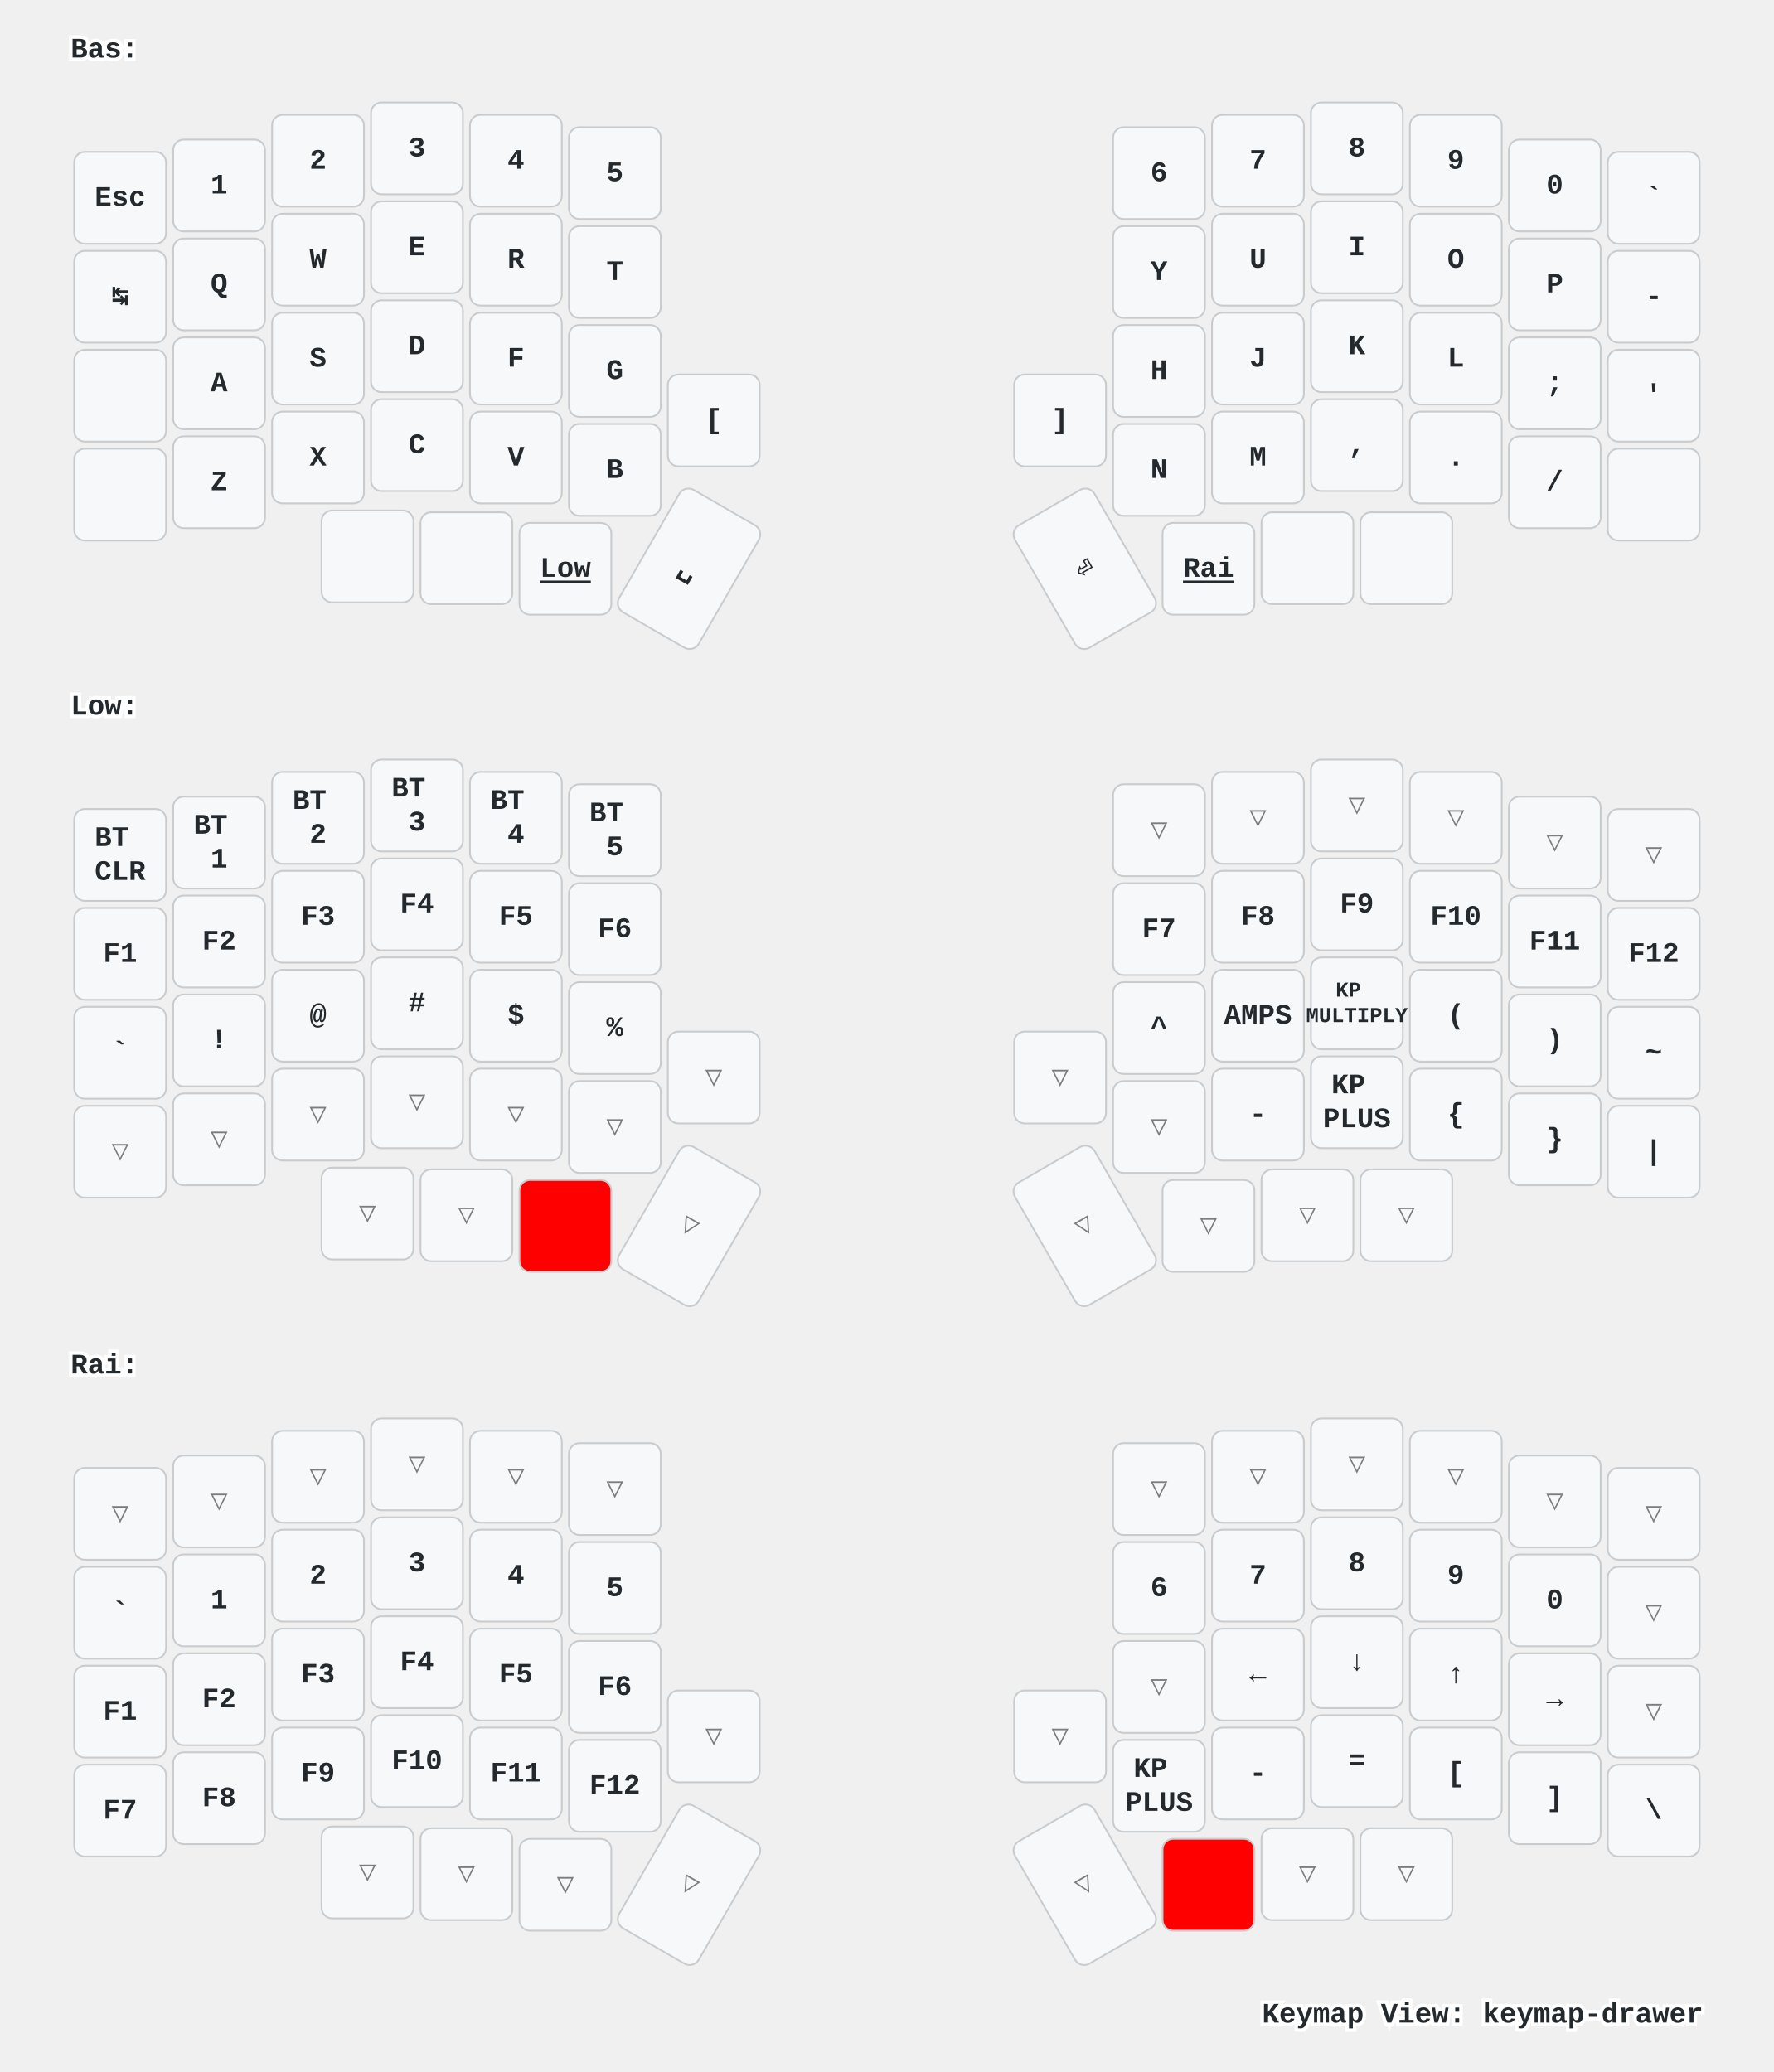
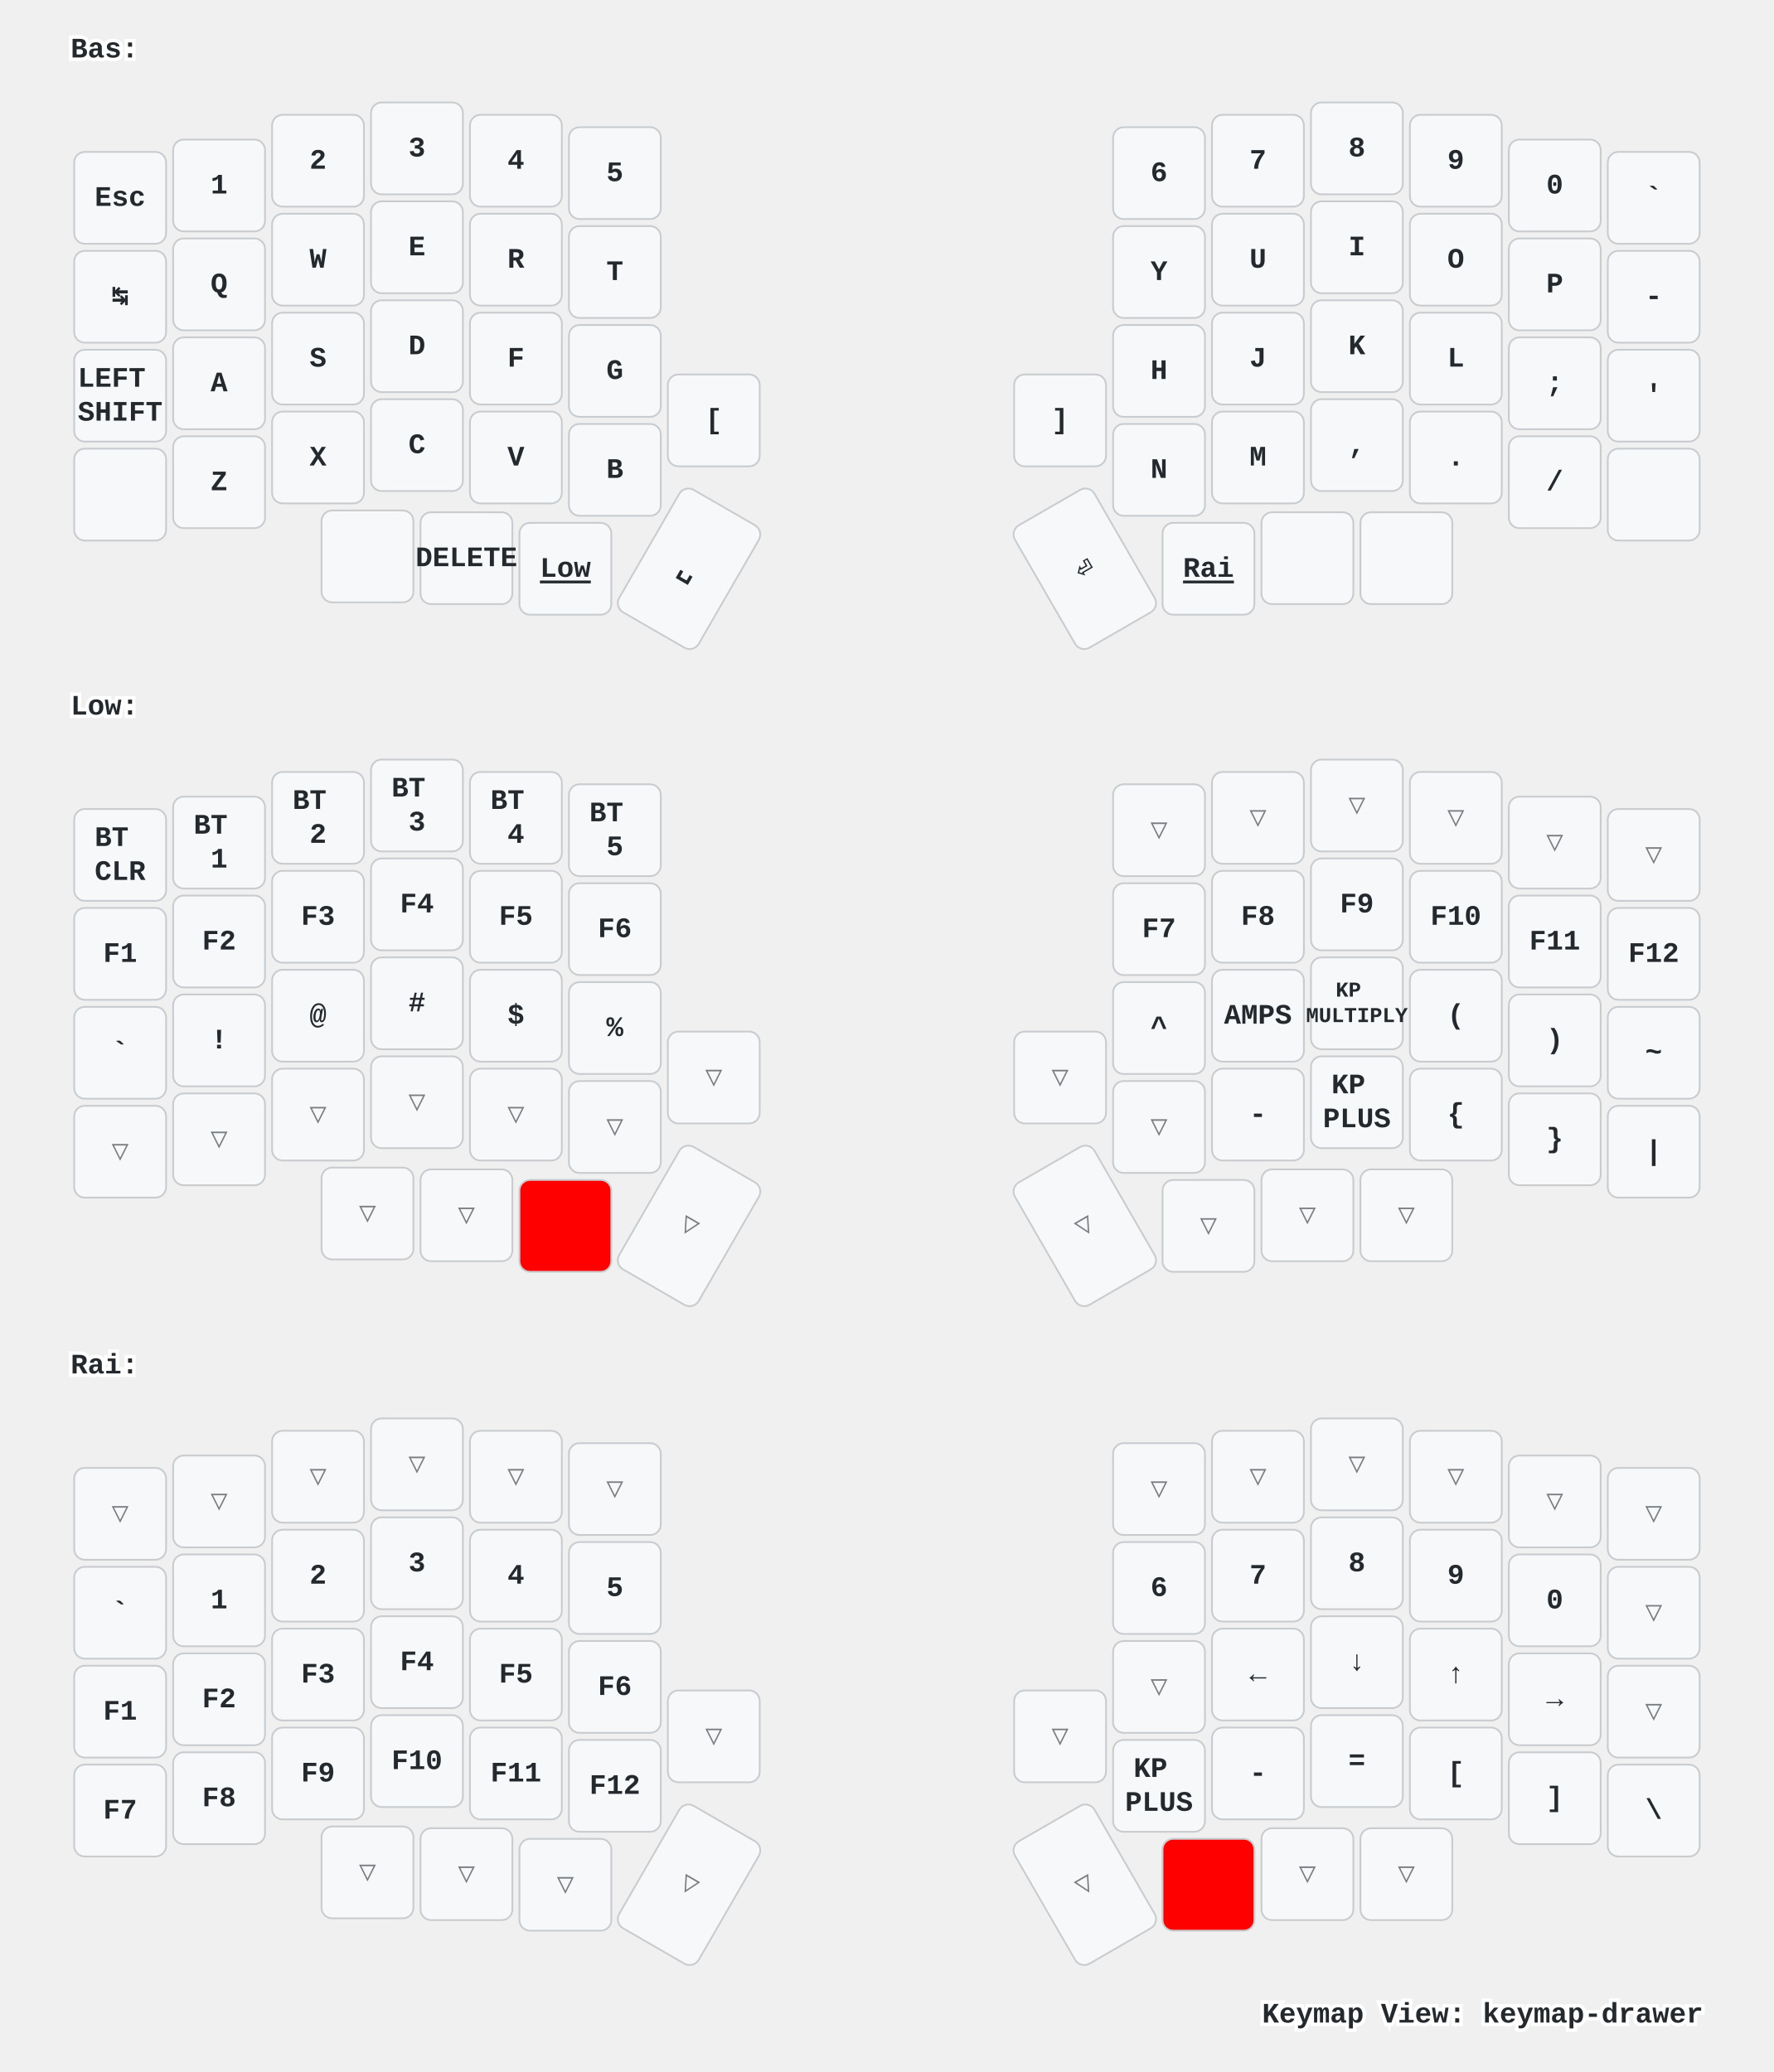
<svg xmlns="http://www.w3.org/2000/svg" xmlns:xlink="http://www.w3.org/1999/xlink" width="1004" height="1173" viewBox="0 0 1004 1173" class="keymap">
  <defs>/* start glyphs */
<svg id="mdi:apple-keyboard-command">
      <svg id="mdi-apple-keyboard-command" viewBox="0 0 24 24">
        <path d="M6,2A4,4 0 0,1 10,6V8H14V6A4,4 0 0,1 18,2A4,4 0 0,1 22,6A4,4 0 0,1 18,10H16V14H18A4,4 0 0,1 22,18A4,4 0 0,1 18,22A4,4 0 0,1 14,18V16H10V18A4,4 0 0,1 6,22A4,4 0 0,1 2,18A4,4 0 0,1 6,14H8V10H6A4,4 0 0,1 2,6A4,4 0 0,1 6,2M16,18A2,2 0 0,0 18,20A2,2 0 0,0 20,18A2,2 0 0,0 18,16H16V18M14,10H10V14H14V10M6,16A2,2 0 0,0 4,18A2,2 0 0,0 6,20A2,2 0 0,0 8,18V16H6M8,6A2,2 0 0,0 6,4A2,2 0 0,0 4,6A2,2 0 0,0 6,8H8V6M18,8A2,2 0 0,0 20,6A2,2 0 0,0 18,4A2,2 0 0,0 16,6V8H18Z" />
      </svg>
    </svg>
    <svg id="mdi:apple-keyboard-control">
      <svg id="mdi-apple-keyboard-control" viewBox="0 0 24 24">
        <path d="M19.78,11.78L18.36,13.19L12,6.83L5.64,13.19L4.22,11.78L12,4L19.78,11.78Z" />
      </svg>
    </svg>
    <svg id="mdi:apple-keyboard-option">
      <svg id="mdi-apple-keyboard-option" viewBox="0 0 24 24">
        <path d="M3,4H9.11L16.15,18H21V20H14.88L7.84,6H3V4M14,4H21V6H14V4Z" />
      </svg>
    </svg>
    <svg id="mdi:apple-keyboard-shift">
      <svg id="mdi-apple-keyboard-shift" viewBox="0 0 24 24">
        <path d="M15,18V12H17.17L12,6.83L6.83,12H9V18H15M12,4L22,14H17V20H7V14H2L12,4Z" />
      </svg>
    </svg>
    <svg id="mdi:backspace-outline">
      <svg id="mdi-backspace-outline" viewBox="0 0 24 24">
        <path d="M19,15.59L17.59,17L14,13.41L10.41,17L9,15.59L12.59,12L9,8.41L10.41,7L14,10.59L17.59,7L19,8.41L15.41,12L19,15.59M22,3A2,2 0 0,1 24,5V19A2,2 0 0,1 22,21H7C6.31,21 5.77,20.64 5.41,20.11L0,12L5.41,3.88C5.77,3.35 6.31,3 7,3H22M22,5H7L2.28,12L7,19H22V5Z" />
      </svg>
    </svg>
  </defs>/* end glyphs */
<style>/* inherit to force styles through use tags */
svg path {
    fill: inherit;
}

/* font and background color specifications */
svg.keymap {
    font-family: SFMono-Regular,Consolas,Liberation Mono,Menlo,monospace;
    font-size: 14px;
    font-kerning: normal;
    text-rendering: optimizeLegibility;
    fill: #24292e;
}

/* default key styling */
rect.key {
    fill: #f6f8fa;
}

rect.key, rect.combo {
    stroke: #c9cccf;
    stroke-width: 1;
}

/* default key side styling, only used is draw_key_sides is set */
rect.side {
    filter: brightness(90%);
}

/* color accent for combo boxes */
rect.combo, rect.combo-separate {
    fill: #cdf;
}

/* color accent for held keys */
rect.held, rect.combo.held {
    fill: #fdd;
}

/* color accent for ghost (optional) keys */
rect.ghost, rect.combo.ghost {
    stroke-dasharray: 4, 4;
    stroke-width: 2;
}

text {
    text-anchor: middle;
    dominant-baseline: middle;
}

/* styling for layer labels */
text.label {
    font-weight: bold;
    text-anchor: start;
    stroke: white;
    stroke-width: 4;
    paint-order: stroke;
}

/* styling for optional footer */
text.footer {
    text-anchor: end;
    dominant-baseline: auto;
    stroke: white;
    stroke-width: 4;
    paint-order: stroke;
}

/* styling for combo tap, and key non-tap label text */
- text.combo, text.hold, text.shifted, text.left, text.right {
+ text.combo, text.hold, text.shifted, text.left, text.right, text.tl, text.tr, text.bl, text.br {
    font-size: 11px;
}

- text.hold {
+ text.hold, text.bl, text.br {
    text-anchor: middle;
    dominant-baseline: auto;
}

- text.shifted {
+ text.shifted, text.tl, text.tr {
    text-anchor: middle;
    dominant-baseline: hanging;
}

- text.left {
+ text.left, text.tl, text.bl {
    text-anchor: start;
}

- text.right {
+ text.right, text.tr, text.br {
    text-anchor: end;
}

text.layer-activator {
    text-decoration: underline;
}

/* styling for hold/shifted label text in combo box */
text.combo.hold, text.combo.shifted, text.combo.left, text.combo.right {
    font-size: 8px;
}

/* lighter symbol for transparent keys */
text.trans {
    fill: #7b7e81;
}

/* styling for combo dendrons */
path.combo {
    stroke-width: 1;
    stroke: gray;
    fill: none;
}

/* Start Tabler Icons Cleanup */
/* cannot use height/width with glyphs */
.icon-tabler &gt; path {
    fill: inherit;
    stroke: inherit;
    stroke-width: 2;
}
/* hide tabler's default box */
.icon-tabler &gt; path[stroke="none"][fill="none"] {
    visibility: hidden;
}
/* End Tabler Icons Cleanup */

/* For default sytles, see https://github.com/caksoylar/keymap-drawer/blob/main/keymap_drawer/config.py#L85 */

svg.keymap {
  font-family: Ubuntu Mono, Inconsolata, Consolas, Liberation Mono, Menlo, monospace;
  font-size: 16px;
  font-weight: bold;
  text-rendering: optimizeLegibility;
}

/* Color accent for held keys
red = #f00
green = #0f0
blue = #00f
yellow = #ff0
cyan = #0ff
magenta = #f0f
white = #fff
black = #000
grey = #888
light grey = #ccc
#ffc
*/
rect.held, rect.combo.held {
    fill: #f00;
}

/* Technique borrowed and extended from https://github.com/englmaxi/zmk-config/blob/master/keymap-drawer/config.yaml */
.sym_sub_text.tap {
  translate: -5px 2px;
  font-size: 20px;
}
.sym_sub_text.shifted {
  translate: 10px 13px;
  font-size: 10px;
  opacity: 1.0;
}
.combo.sym_sub_text.tap {
  translate: -1px 1px;
}
.combo.sym_sub_text.shifted {
  translate: 7px 5px;
  font-size: 10px;
  opacity: 1.0;
}

/* Toggle */
.toggle.shifted {
  translate: -10px 12px;
}

.toggle.hold {
  translate: 13px -23px;
}

/* Variant for tap-dances */
.tap_dance.tap {
  translate: -7px 0px;
  font-size: 12px;
}
.tap_dance.shifted {
  translate: 7px 17px;
  font-size: 12px;
  opacity: 1.0;
}

/* Variant for symbol next to symbol */
.sym_by_sym.tap {
  translate: -6px 0px;
}
.sym_by_sym.shifted {
  translate: 10px 12px;
  opacity: 1.0;
}

.combo.sym_by_sym.tap {
  translate: -35px 0px;
}
.combo.sym_by_sym.shifted {
  translate: 35px 20px;
  opacity: 1.0;
}

.combo.sym_by_sym.hold {
  visibility: hidden;
}

/* hide hold box for combo sym_by_sym */
.combo.sym_by_sym.hold &gt; path[stroke="none"][fill="none"] {
  visibility: hidden;
}
</style>
  <g transform="translate(40, 0)" class="layer-Bas">
    <text x="0" y="28" class="label" id="Bas">Bas:</text>
    <g transform="translate(0, 56)">
      <g transform="translate(28, 56)" class="key keypos-0">
        <rect rx="6" ry="6" x="-26" y="-26" width="52" height="52" class="key" />
        <text x="0" y="0" class="key tap">Esc</text>
      </g>
      <g transform="translate(84, 49)" class="key keypos-1">
        <rect rx="6" ry="6" x="-26" y="-26" width="52" height="52" class="key" />
        <text x="0" y="0" class="key tap">1</text>
      </g>
      <g transform="translate(140, 35)" class="key keypos-2">
        <rect rx="6" ry="6" x="-26" y="-26" width="52" height="52" class="key" />
        <text x="0" y="0" class="key tap">2</text>
      </g>
      <g transform="translate(196, 28)" class="key keypos-3">
        <rect rx="6" ry="6" x="-26" y="-26" width="52" height="52" class="key" />
        <text x="0" y="0" class="key tap">3</text>
      </g>
      <g transform="translate(252, 35)" class="key keypos-4">
        <rect rx="6" ry="6" x="-26" y="-26" width="52" height="52" class="key" />
        <text x="0" y="0" class="key tap">4</text>
      </g>
      <g transform="translate(308, 42)" class="key keypos-5">
        <rect rx="6" ry="6" x="-26" y="-26" width="52" height="52" class="key" />
        <text x="0" y="0" class="key tap">5</text>
      </g>
      <g transform="translate(616, 42)" class="key keypos-6">
        <rect rx="6" ry="6" x="-26" y="-26" width="52" height="52" class="key" />
        <text x="0" y="0" class="key tap">6</text>
      </g>
      <g transform="translate(672, 35)" class="key keypos-7">
        <rect rx="6" ry="6" x="-26" y="-26" width="52" height="52" class="key" />
        <text x="0" y="0" class="key tap">7</text>
      </g>
      <g transform="translate(728, 28)" class="key keypos-8">
        <rect rx="6" ry="6" x="-26" y="-26" width="52" height="52" class="key" />
        <text x="0" y="0" class="key tap">8</text>
      </g>
      <g transform="translate(784, 35)" class="key keypos-9">
        <rect rx="6" ry="6" x="-26" y="-26" width="52" height="52" class="key" />
        <text x="0" y="0" class="key tap">9</text>
      </g>
      <g transform="translate(840, 49)" class="key keypos-10">
        <rect rx="6" ry="6" x="-26" y="-26" width="52" height="52" class="key" />
        <text x="0" y="0" class="key tap">0</text>
      </g>
      <g transform="translate(896, 56)" class="key keypos-11">
        <rect rx="6" ry="6" x="-26" y="-26" width="52" height="52" class="key" />
        <text x="0" y="0" class="key tap">`</text>
      </g>
      <g transform="translate(28, 112)" class="key keypos-12">
        <rect rx="6" ry="6" x="-26" y="-26" width="52" height="52" class="key" />
        <text x="0" y="0" class="key tap">↹</text>
      </g>
      <g transform="translate(84, 105)" class="key keypos-13">
        <rect rx="6" ry="6" x="-26" y="-26" width="52" height="52" class="key" />
        <text x="0" y="0" class="key tap">Q</text>
      </g>
      <g transform="translate(140, 91)" class="key keypos-14">
        <rect rx="6" ry="6" x="-26" y="-26" width="52" height="52" class="key" />
        <text x="0" y="0" class="key tap">W</text>
      </g>
      <g transform="translate(196, 84)" class="key keypos-15">
        <rect rx="6" ry="6" x="-26" y="-26" width="52" height="52" class="key" />
        <text x="0" y="0" class="key tap">E</text>
      </g>
      <g transform="translate(252, 91)" class="key keypos-16">
        <rect rx="6" ry="6" x="-26" y="-26" width="52" height="52" class="key" />
        <text x="0" y="0" class="key tap">R</text>
      </g>
      <g transform="translate(308, 98)" class="key keypos-17">
        <rect rx="6" ry="6" x="-26" y="-26" width="52" height="52" class="key" />
        <text x="0" y="0" class="key tap">T</text>
      </g>
      <g transform="translate(616, 98)" class="key keypos-18">
        <rect rx="6" ry="6" x="-26" y="-26" width="52" height="52" class="key" />
        <text x="0" y="0" class="key tap">Y</text>
      </g>
      <g transform="translate(672, 91)" class="key keypos-19">
        <rect rx="6" ry="6" x="-26" y="-26" width="52" height="52" class="key" />
        <text x="0" y="0" class="key tap">U</text>
      </g>
      <g transform="translate(728, 84)" class="key keypos-20">
        <rect rx="6" ry="6" x="-26" y="-26" width="52" height="52" class="key" />
        <text x="0" y="0" class="key tap">I</text>
      </g>
      <g transform="translate(784, 91)" class="key keypos-21">
        <rect rx="6" ry="6" x="-26" y="-26" width="52" height="52" class="key" />
        <text x="0" y="0" class="key tap">O</text>
      </g>
      <g transform="translate(840, 105)" class="key keypos-22">
        <rect rx="6" ry="6" x="-26" y="-26" width="52" height="52" class="key" />
        <text x="0" y="0" class="key tap">P</text>
      </g>
      <g transform="translate(896, 112)" class="key keypos-23">
        <rect rx="6" ry="6" x="-26" y="-26" width="52" height="52" class="key" />
        <text x="0" y="0" class="key tap">-</text>
      </g>
      <g transform="translate(28, 168)" class="key keypos-24">
        <rect rx="6" ry="6" x="-26" y="-26" width="52" height="52" class="key" />
+         <text x="0" y="0" class="key tap">
+           <tspan x="0" dy="-0.6em">LEFT</tspan>
+           <tspan x="0" dy="1.2em">SHIFT</tspan>
+         </text>
+       </g>
+       <g transform="translate(84, 161)" class="key keypos-25">
+         <rect rx="6" ry="6" x="-26" y="-26" width="52" height="52" class="key" />
+         <text x="0" y="0" class="key tap">A</text>
+       </g>
+       <g transform="translate(140, 147)" class="key keypos-26">
+         <rect rx="6" ry="6" x="-26" y="-26" width="52" height="52" class="key" />
+         <text x="0" y="0" class="key tap">S</text>
+       </g>
+       <g transform="translate(196, 140)" class="key keypos-27">
+         <rect rx="6" ry="6" x="-26" y="-26" width="52" height="52" class="key" />
+         <text x="0" y="0" class="key tap">D</text>
+       </g>
+       <g transform="translate(252, 147)" class="key keypos-28">
+         <rect rx="6" ry="6" x="-26" y="-26" width="52" height="52" class="key" />
+         <text x="0" y="0" class="key tap">F</text>
+       </g>
+       <g transform="translate(308, 154)" class="key keypos-29">
+         <rect rx="6" ry="6" x="-26" y="-26" width="52" height="52" class="key" />
+         <text x="0" y="0" class="key tap">G</text>
+       </g>
+       <g transform="translate(616, 154)" class="key keypos-30">
+         <rect rx="6" ry="6" x="-26" y="-26" width="52" height="52" class="key" />
+         <text x="0" y="0" class="key tap">H</text>
+       </g>
+       <g transform="translate(672, 147)" class="key keypos-31">
+         <rect rx="6" ry="6" x="-26" y="-26" width="52" height="52" class="key" />
+         <text x="0" y="0" class="key tap">J</text>
+       </g>
+       <g transform="translate(728, 140)" class="key keypos-32">
+         <rect rx="6" ry="6" x="-26" y="-26" width="52" height="52" class="key" />
+         <text x="0" y="0" class="key tap">K</text>
+       </g>
+       <g transform="translate(784, 147)" class="key keypos-33">
+         <rect rx="6" ry="6" x="-26" y="-26" width="52" height="52" class="key" />
+         <text x="0" y="0" class="key tap">L</text>
+       </g>
+       <g transform="translate(840, 161)" class="key keypos-34">
+         <rect rx="6" ry="6" x="-26" y="-26" width="52" height="52" class="key" />
+         <text x="0" y="0" class="key tap">;</text>
+       </g>
+       <g transform="translate(896, 168)" class="key keypos-35">
+         <rect rx="6" ry="6" x="-26" y="-26" width="52" height="52" class="key" />
+         <text x="0" y="0" class="key tap">'</text>
+       </g>
+       <g transform="translate(28, 224)" class="key keypos-36">
+         <rect rx="6" ry="6" x="-26" y="-26" width="52" height="52" class="key" />
        <use href="#mdi:apple-keyboard-control" xlink:href="#mdi:apple-keyboard-control" x="-9" y="-9" height="18" width="18.0" class="key tap glyph mdi:apple-keyboard-control" />
      </g>
-       <g transform="translate(84, 161)" class="key keypos-25">
-         <rect rx="6" ry="6" x="-26" y="-26" width="52" height="52" class="key" />
-         <text x="0" y="0" class="key tap">A</text>
-       </g>
-       <g transform="translate(140, 147)" class="key keypos-26">
-         <rect rx="6" ry="6" x="-26" y="-26" width="52" height="52" class="key" />
-         <text x="0" y="0" class="key tap">S</text>
-       </g>
-       <g transform="translate(196, 140)" class="key keypos-27">
-         <rect rx="6" ry="6" x="-26" y="-26" width="52" height="52" class="key" />
-         <text x="0" y="0" class="key tap">D</text>
-       </g>
-       <g transform="translate(252, 147)" class="key keypos-28">
-         <rect rx="6" ry="6" x="-26" y="-26" width="52" height="52" class="key" />
-         <text x="0" y="0" class="key tap">F</text>
-       </g>
-       <g transform="translate(308, 154)" class="key keypos-29">
-         <rect rx="6" ry="6" x="-26" y="-26" width="52" height="52" class="key" />
-         <text x="0" y="0" class="key tap">G</text>
-       </g>
-       <g transform="translate(616, 154)" class="key keypos-30">
-         <rect rx="6" ry="6" x="-26" y="-26" width="52" height="52" class="key" />
-         <text x="0" y="0" class="key tap">H</text>
-       </g>
-       <g transform="translate(672, 147)" class="key keypos-31">
-         <rect rx="6" ry="6" x="-26" y="-26" width="52" height="52" class="key" />
-         <text x="0" y="0" class="key tap">J</text>
-       </g>
-       <g transform="translate(728, 140)" class="key keypos-32">
-         <rect rx="6" ry="6" x="-26" y="-26" width="52" height="52" class="key" />
-         <text x="0" y="0" class="key tap">K</text>
-       </g>
-       <g transform="translate(784, 147)" class="key keypos-33">
-         <rect rx="6" ry="6" x="-26" y="-26" width="52" height="52" class="key" />
-         <text x="0" y="0" class="key tap">L</text>
-       </g>
-       <g transform="translate(840, 161)" class="key keypos-34">
-         <rect rx="6" ry="6" x="-26" y="-26" width="52" height="52" class="key" />
-         <text x="0" y="0" class="key tap">;</text>
-       </g>
-       <g transform="translate(896, 168)" class="key keypos-35">
-         <rect rx="6" ry="6" x="-26" y="-26" width="52" height="52" class="key" />
-         <text x="0" y="0" class="key tap">'</text>
-       </g>
-       <g transform="translate(28, 224)" class="key keypos-36">
+       <g transform="translate(84, 217)" class="key keypos-37">
+         <rect rx="6" ry="6" x="-26" y="-26" width="52" height="52" class="key" />
+         <text x="0" y="0" class="key tap">Z</text>
+       </g>
+       <g transform="translate(140, 203)" class="key keypos-38">
+         <rect rx="6" ry="6" x="-26" y="-26" width="52" height="52" class="key" />
+         <text x="0" y="0" class="key tap">X</text>
+       </g>
+       <g transform="translate(196, 196)" class="key keypos-39">
+         <rect rx="6" ry="6" x="-26" y="-26" width="52" height="52" class="key" />
+         <text x="0" y="0" class="key tap">C</text>
+       </g>
+       <g transform="translate(252, 203)" class="key keypos-40">
+         <rect rx="6" ry="6" x="-26" y="-26" width="52" height="52" class="key" />
+         <text x="0" y="0" class="key tap">V</text>
+       </g>
+       <g transform="translate(308, 210)" class="key keypos-41">
+         <rect rx="6" ry="6" x="-26" y="-26" width="52" height="52" class="key" />
+         <text x="0" y="0" class="key tap">B</text>
+       </g>
+       <g transform="translate(364, 182)" class="key keypos-42">
+         <rect rx="6" ry="6" x="-26" y="-26" width="52" height="52" class="key" />
+         <text x="0" y="0" class="key tap">[</text>
+       </g>
+       <g transform="translate(560, 182)" class="key keypos-43">
+         <rect rx="6" ry="6" x="-26" y="-26" width="52" height="52" class="key" />
+         <text x="0" y="0" class="key tap">]</text>
+       </g>
+       <g transform="translate(616, 210)" class="key keypos-44">
+         <rect rx="6" ry="6" x="-26" y="-26" width="52" height="52" class="key" />
+         <text x="0" y="0" class="key tap">N</text>
+       </g>
+       <g transform="translate(672, 203)" class="key keypos-45">
+         <rect rx="6" ry="6" x="-26" y="-26" width="52" height="52" class="key" />
+         <text x="0" y="0" class="key tap">M</text>
+       </g>
+       <g transform="translate(728, 196)" class="key keypos-46">
+         <rect rx="6" ry="6" x="-26" y="-26" width="52" height="52" class="key" />
+         <text x="0" y="0" class="key tap">,</text>
+       </g>
+       <g transform="translate(784, 203)" class="key keypos-47">
+         <rect rx="6" ry="6" x="-26" y="-26" width="52" height="52" class="key" />
+         <text x="0" y="0" class="key tap">.</text>
+       </g>
+       <g transform="translate(840, 217)" class="key keypos-48">
+         <rect rx="6" ry="6" x="-26" y="-26" width="52" height="52" class="key" />
+         <text x="0" y="0" class="key tap">/</text>
+       </g>
+       <g transform="translate(896, 224)" class="key keypos-49">
        <rect rx="6" ry="6" x="-26" y="-26" width="52" height="52" class="key" />
        <use href="#mdi:apple-keyboard-shift" xlink:href="#mdi:apple-keyboard-shift" x="-9" y="-9" height="18" width="18.0" class="key tap glyph mdi:apple-keyboard-shift" />
      </g>
-       <g transform="translate(84, 217)" class="key keypos-37">
-         <rect rx="6" ry="6" x="-26" y="-26" width="52" height="52" class="key" />
-         <text x="0" y="0" class="key tap">Z</text>
-       </g>
-       <g transform="translate(140, 203)" class="key keypos-38">
-         <rect rx="6" ry="6" x="-26" y="-26" width="52" height="52" class="key" />
-         <text x="0" y="0" class="key tap">X</text>
-       </g>
-       <g transform="translate(196, 196)" class="key keypos-39">
-         <rect rx="6" ry="6" x="-26" y="-26" width="52" height="52" class="key" />
-         <text x="0" y="0" class="key tap">C</text>
-       </g>
-       <g transform="translate(252, 203)" class="key keypos-40">
-         <rect rx="6" ry="6" x="-26" y="-26" width="52" height="52" class="key" />
-         <text x="0" y="0" class="key tap">V</text>
-       </g>
-       <g transform="translate(308, 210)" class="key keypos-41">
-         <rect rx="6" ry="6" x="-26" y="-26" width="52" height="52" class="key" />
-         <text x="0" y="0" class="key tap">B</text>
-       </g>
-       <g transform="translate(364, 182)" class="key keypos-42">
-         <rect rx="6" ry="6" x="-26" y="-26" width="52" height="52" class="key" />
-         <text x="0" y="0" class="key tap">[</text>
-       </g>
-       <g transform="translate(560, 182)" class="key keypos-43">
-         <rect rx="6" ry="6" x="-26" y="-26" width="52" height="52" class="key" />
-         <text x="0" y="0" class="key tap">]</text>
-       </g>
-       <g transform="translate(616, 210)" class="key keypos-44">
-         <rect rx="6" ry="6" x="-26" y="-26" width="52" height="52" class="key" />
-         <text x="0" y="0" class="key tap">N</text>
-       </g>
-       <g transform="translate(672, 203)" class="key keypos-45">
-         <rect rx="6" ry="6" x="-26" y="-26" width="52" height="52" class="key" />
-         <text x="0" y="0" class="key tap">M</text>
-       </g>
-       <g transform="translate(728, 196)" class="key keypos-46">
-         <rect rx="6" ry="6" x="-26" y="-26" width="52" height="52" class="key" />
-         <text x="0" y="0" class="key tap">,</text>
-       </g>
-       <g transform="translate(784, 203)" class="key keypos-47">
-         <rect rx="6" ry="6" x="-26" y="-26" width="52" height="52" class="key" />
-         <text x="0" y="0" class="key tap">.</text>
-       </g>
-       <g transform="translate(840, 217)" class="key keypos-48">
-         <rect rx="6" ry="6" x="-26" y="-26" width="52" height="52" class="key" />
-         <text x="0" y="0" class="key tap">/</text>
-       </g>
-       <g transform="translate(896, 224)" class="key keypos-49">
-         <rect rx="6" ry="6" x="-26" y="-26" width="52" height="52" class="key" />
-         <use href="#mdi:apple-keyboard-shift" xlink:href="#mdi:apple-keyboard-shift" x="-9" y="-9" height="18" width="18.0" class="key tap glyph mdi:apple-keyboard-shift" />
-       </g>
      <g transform="translate(168, 259)" class="key keypos-50">
        <rect rx="6" ry="6" x="-26" y="-26" width="52" height="52" class="key" />
        <use href="#mdi:apple-keyboard-option" xlink:href="#mdi:apple-keyboard-option" x="-9" y="-9" height="18" width="18.0" class="key tap glyph mdi:apple-keyboard-option" />
      </g>
      <g transform="translate(224, 260)" class="key keypos-51">
        <rect rx="6" ry="6" x="-26" y="-26" width="52" height="52" class="key" />
-         <use href="#mdi:apple-keyboard-command" xlink:href="#mdi:apple-keyboard-command" x="-9" y="-9" height="18" width="18.0" class="key tap glyph mdi:apple-keyboard-command" />
+         <text x="0" y="0" class="key tap">DELETE</text>
      </g>
      <g transform="translate(280, 266)" class="key keypos-52">
        <rect rx="6" ry="6" x="-26" y="-26" width="52" height="52" class="key" />
        <a href="#Low">
          <text x="0" y="0" class="key tap layer-activator">Low</text>
        </a>
      </g>
      <g transform="translate(350, 266) rotate(30.0)" class="key keypos-53">
        <rect rx="6" ry="6" x="-26" y="-40" width="52" height="80" class="key" />
        <text x="0" y="0" class="key tap">␣</text>
      </g>
      <g transform="translate(574, 266) rotate(-30.0)" class="key keypos-54">
        <rect rx="6" ry="6" x="-26" y="-40" width="52" height="80" class="key" />
        <text x="0" y="0" class="key tap">⏎</text>
      </g>
      <g transform="translate(644, 266)" class="key keypos-55">
        <rect rx="6" ry="6" x="-26" y="-26" width="52" height="52" class="key" />
        <a href="#Rai">
          <text x="0" y="0" class="key tap layer-activator">Rai</text>
        </a>
      </g>
      <g transform="translate(700, 260)" class="key keypos-56">
        <rect rx="6" ry="6" x="-26" y="-26" width="52" height="52" class="key" />
        <use href="#mdi:backspace-outline" xlink:href="#mdi:backspace-outline" x="-9" y="-9" height="18" width="18.0" class="key tap glyph mdi:backspace-outline" />
      </g>
      <g transform="translate(756, 260)" class="key keypos-57">
        <rect rx="6" ry="6" x="-26" y="-26" width="52" height="52" class="key" />
        <use href="#mdi:apple-keyboard-command" xlink:href="#mdi:apple-keyboard-command" x="-9" y="-9" height="18" width="18.0" class="key tap glyph mdi:apple-keyboard-command" />
      </g>
    </g>
  </g>
  <g transform="translate(40, 372)" class="layer-Low">
    <text x="0" y="28" class="label" id="Low">Low:</text>
    <g transform="translate(0, 56)">
      <g transform="translate(28, 56)" class="key keypos-0">
        <rect rx="6" ry="6" x="-26" y="-26" width="52" height="52" class="key" />
        <text x="0" y="0" class="key tap">
          <tspan x="0" dy="-0.6em">BT</tspan>
          <tspan x="0" dy="1.2em">CLR</tspan>
        </text>
      </g>
      <g transform="translate(84, 49)" class="key keypos-1">
        <rect rx="6" ry="6" x="-26" y="-26" width="52" height="52" class="key" />
        <text x="0" y="0" class="key tap">
          <tspan x="0" dy="-0.6em">BT</tspan>
          <tspan x="0" dy="1.2em">1</tspan>
        </text>
      </g>
      <g transform="translate(140, 35)" class="key keypos-2">
        <rect rx="6" ry="6" x="-26" y="-26" width="52" height="52" class="key" />
        <text x="0" y="0" class="key tap">
          <tspan x="0" dy="-0.6em">BT</tspan>
          <tspan x="0" dy="1.2em">2</tspan>
        </text>
      </g>
      <g transform="translate(196, 28)" class="key keypos-3">
        <rect rx="6" ry="6" x="-26" y="-26" width="52" height="52" class="key" />
        <text x="0" y="0" class="key tap">
          <tspan x="0" dy="-0.6em">BT</tspan>
          <tspan x="0" dy="1.2em">3</tspan>
        </text>
      </g>
      <g transform="translate(252, 35)" class="key keypos-4">
        <rect rx="6" ry="6" x="-26" y="-26" width="52" height="52" class="key" />
        <text x="0" y="0" class="key tap">
          <tspan x="0" dy="-0.6em">BT</tspan>
          <tspan x="0" dy="1.2em">4</tspan>
        </text>
      </g>
      <g transform="translate(308, 42)" class="key keypos-5">
        <rect rx="6" ry="6" x="-26" y="-26" width="52" height="52" class="key" />
        <text x="0" y="0" class="key tap">
          <tspan x="0" dy="-0.6em">BT</tspan>
          <tspan x="0" dy="1.2em">5</tspan>
        </text>
      </g>
      <g transform="translate(616, 42)" class="key trans keypos-6">
        <rect rx="6" ry="6" x="-26" y="-26" width="52" height="52" class="key trans" />
        <text x="0" y="0" class="key trans tap">▽</text>
      </g>
      <g transform="translate(672, 35)" class="key trans keypos-7">
        <rect rx="6" ry="6" x="-26" y="-26" width="52" height="52" class="key trans" />
        <text x="0" y="0" class="key trans tap">▽</text>
      </g>
      <g transform="translate(728, 28)" class="key trans keypos-8">
        <rect rx="6" ry="6" x="-26" y="-26" width="52" height="52" class="key trans" />
        <text x="0" y="0" class="key trans tap">▽</text>
      </g>
      <g transform="translate(784, 35)" class="key trans keypos-9">
        <rect rx="6" ry="6" x="-26" y="-26" width="52" height="52" class="key trans" />
        <text x="0" y="0" class="key trans tap">▽</text>
      </g>
      <g transform="translate(840, 49)" class="key trans keypos-10">
        <rect rx="6" ry="6" x="-26" y="-26" width="52" height="52" class="key trans" />
        <text x="0" y="0" class="key trans tap">▽</text>
      </g>
      <g transform="translate(896, 56)" class="key trans keypos-11">
        <rect rx="6" ry="6" x="-26" y="-26" width="52" height="52" class="key trans" />
        <text x="0" y="0" class="key trans tap">▽</text>
      </g>
      <g transform="translate(28, 112)" class="key keypos-12">
        <rect rx="6" ry="6" x="-26" y="-26" width="52" height="52" class="key" />
        <text x="0" y="0" class="key tap">F1</text>
      </g>
      <g transform="translate(84, 105)" class="key keypos-13">
        <rect rx="6" ry="6" x="-26" y="-26" width="52" height="52" class="key" />
        <text x="0" y="0" class="key tap">F2</text>
      </g>
      <g transform="translate(140, 91)" class="key keypos-14">
        <rect rx="6" ry="6" x="-26" y="-26" width="52" height="52" class="key" />
        <text x="0" y="0" class="key tap">F3</text>
      </g>
      <g transform="translate(196, 84)" class="key keypos-15">
        <rect rx="6" ry="6" x="-26" y="-26" width="52" height="52" class="key" />
        <text x="0" y="0" class="key tap">F4</text>
      </g>
      <g transform="translate(252, 91)" class="key keypos-16">
        <rect rx="6" ry="6" x="-26" y="-26" width="52" height="52" class="key" />
        <text x="0" y="0" class="key tap">F5</text>
      </g>
      <g transform="translate(308, 98)" class="key keypos-17">
        <rect rx="6" ry="6" x="-26" y="-26" width="52" height="52" class="key" />
        <text x="0" y="0" class="key tap">F6</text>
      </g>
      <g transform="translate(616, 98)" class="key keypos-18">
        <rect rx="6" ry="6" x="-26" y="-26" width="52" height="52" class="key" />
        <text x="0" y="0" class="key tap">F7</text>
      </g>
      <g transform="translate(672, 91)" class="key keypos-19">
        <rect rx="6" ry="6" x="-26" y="-26" width="52" height="52" class="key" />
        <text x="0" y="0" class="key tap">F8</text>
      </g>
      <g transform="translate(728, 84)" class="key keypos-20">
        <rect rx="6" ry="6" x="-26" y="-26" width="52" height="52" class="key" />
        <text x="0" y="0" class="key tap">F9</text>
      </g>
      <g transform="translate(784, 91)" class="key keypos-21">
        <rect rx="6" ry="6" x="-26" y="-26" width="52" height="52" class="key" />
        <text x="0" y="0" class="key tap">F10</text>
      </g>
      <g transform="translate(840, 105)" class="key keypos-22">
        <rect rx="6" ry="6" x="-26" y="-26" width="52" height="52" class="key" />
        <text x="0" y="0" class="key tap">F11</text>
      </g>
      <g transform="translate(896, 112)" class="key keypos-23">
        <rect rx="6" ry="6" x="-26" y="-26" width="52" height="52" class="key" />
        <text x="0" y="0" class="key tap">F12</text>
      </g>
      <g transform="translate(28, 168)" class="key keypos-24">
        <rect rx="6" ry="6" x="-26" y="-26" width="52" height="52" class="key" />
        <text x="0" y="0" class="key tap">`</text>
      </g>
      <g transform="translate(84, 161)" class="key keypos-25">
        <rect rx="6" ry="6" x="-26" y="-26" width="52" height="52" class="key" />
        <text x="0" y="0" class="key tap">!</text>
      </g>
      <g transform="translate(140, 147)" class="key keypos-26">
        <rect rx="6" ry="6" x="-26" y="-26" width="52" height="52" class="key" />
        <text x="0" y="0" class="key tap">@</text>
      </g>
      <g transform="translate(196, 140)" class="key keypos-27">
        <rect rx="6" ry="6" x="-26" y="-26" width="52" height="52" class="key" />
        <text x="0" y="0" class="key tap">#</text>
      </g>
      <g transform="translate(252, 147)" class="key keypos-28">
        <rect rx="6" ry="6" x="-26" y="-26" width="52" height="52" class="key" />
        <text x="0" y="0" class="key tap">$</text>
      </g>
      <g transform="translate(308, 154)" class="key keypos-29">
        <rect rx="6" ry="6" x="-26" y="-26" width="52" height="52" class="key" />
        <text x="0" y="0" class="key tap">%</text>
      </g>
      <g transform="translate(616, 154)" class="key keypos-30">
        <rect rx="6" ry="6" x="-26" y="-26" width="52" height="52" class="key" />
        <text x="0" y="0" class="key tap">^</text>
      </g>
      <g transform="translate(672, 147)" class="key keypos-31">
        <rect rx="6" ry="6" x="-26" y="-26" width="52" height="52" class="key" />
        <text x="0" y="0" class="key tap">AMPS</text>
      </g>
      <g transform="translate(728, 140)" class="key keypos-32">
        <rect rx="6" ry="6" x="-26" y="-26" width="52" height="52" class="key" />
        <text x="0" y="0" class="key tap">
          <tspan x="0" dy="-0.6em" style="font-size: 75%">KP</tspan>
          <tspan x="0" dy="1.2em" style="font-size: 75%">MULTIPLY</tspan>
        </text>
      </g>
      <g transform="translate(784, 147)" class="key keypos-33">
        <rect rx="6" ry="6" x="-26" y="-26" width="52" height="52" class="key" />
        <text x="0" y="0" class="key tap">(</text>
      </g>
      <g transform="translate(840, 161)" class="key keypos-34">
        <rect rx="6" ry="6" x="-26" y="-26" width="52" height="52" class="key" />
        <text x="0" y="0" class="key tap">)</text>
      </g>
      <g transform="translate(896, 168)" class="key keypos-35">
        <rect rx="6" ry="6" x="-26" y="-26" width="52" height="52" class="key" />
        <text x="0" y="0" class="key tap">~</text>
      </g>
      <g transform="translate(28, 224)" class="key trans keypos-36">
        <rect rx="6" ry="6" x="-26" y="-26" width="52" height="52" class="key trans" />
        <text x="0" y="0" class="key trans tap">▽</text>
      </g>
      <g transform="translate(84, 217)" class="key trans keypos-37">
        <rect rx="6" ry="6" x="-26" y="-26" width="52" height="52" class="key trans" />
        <text x="0" y="0" class="key trans tap">▽</text>
      </g>
      <g transform="translate(140, 203)" class="key trans keypos-38">
        <rect rx="6" ry="6" x="-26" y="-26" width="52" height="52" class="key trans" />
        <text x="0" y="0" class="key trans tap">▽</text>
      </g>
      <g transform="translate(196, 196)" class="key trans keypos-39">
        <rect rx="6" ry="6" x="-26" y="-26" width="52" height="52" class="key trans" />
        <text x="0" y="0" class="key trans tap">▽</text>
      </g>
      <g transform="translate(252, 203)" class="key trans keypos-40">
        <rect rx="6" ry="6" x="-26" y="-26" width="52" height="52" class="key trans" />
        <text x="0" y="0" class="key trans tap">▽</text>
      </g>
      <g transform="translate(308, 210)" class="key trans keypos-41">
        <rect rx="6" ry="6" x="-26" y="-26" width="52" height="52" class="key trans" />
        <text x="0" y="0" class="key trans tap">▽</text>
      </g>
      <g transform="translate(364, 182)" class="key trans keypos-42">
        <rect rx="6" ry="6" x="-26" y="-26" width="52" height="52" class="key trans" />
        <text x="0" y="0" class="key trans tap">▽</text>
      </g>
      <g transform="translate(560, 182)" class="key trans keypos-43">
        <rect rx="6" ry="6" x="-26" y="-26" width="52" height="52" class="key trans" />
        <text x="0" y="0" class="key trans tap">▽</text>
      </g>
      <g transform="translate(616, 210)" class="key trans keypos-44">
        <rect rx="6" ry="6" x="-26" y="-26" width="52" height="52" class="key trans" />
        <text x="0" y="0" class="key trans tap">▽</text>
      </g>
      <g transform="translate(672, 203)" class="key keypos-45">
        <rect rx="6" ry="6" x="-26" y="-26" width="52" height="52" class="key" />
        <text x="0" y="0" class="key tap">-</text>
      </g>
      <g transform="translate(728, 196)" class="key keypos-46">
        <rect rx="6" ry="6" x="-26" y="-26" width="52" height="52" class="key" />
        <text x="0" y="0" class="key tap">
          <tspan x="0" dy="-0.6em">KP</tspan>
          <tspan x="0" dy="1.2em">PLUS</tspan>
        </text>
      </g>
      <g transform="translate(784, 203)" class="key keypos-47">
        <rect rx="6" ry="6" x="-26" y="-26" width="52" height="52" class="key" />
        <text x="0" y="0" class="key tap">{</text>
      </g>
      <g transform="translate(840, 217)" class="key keypos-48">
        <rect rx="6" ry="6" x="-26" y="-26" width="52" height="52" class="key" />
        <text x="0" y="0" class="key tap">}</text>
      </g>
      <g transform="translate(896, 224)" class="key keypos-49">
        <rect rx="6" ry="6" x="-26" y="-26" width="52" height="52" class="key" />
        <text x="0" y="0" class="key tap">|</text>
      </g>
      <g transform="translate(168, 259)" class="key trans keypos-50">
        <rect rx="6" ry="6" x="-26" y="-26" width="52" height="52" class="key trans" />
        <text x="0" y="0" class="key trans tap">▽</text>
      </g>
      <g transform="translate(224, 260)" class="key trans keypos-51">
        <rect rx="6" ry="6" x="-26" y="-26" width="52" height="52" class="key trans" />
        <text x="0" y="0" class="key trans tap">▽</text>
      </g>
      <g transform="translate(280, 266)" class="key held keypos-52">
        <rect rx="6" ry="6" x="-26" y="-26" width="52" height="52" class="key held" />
      </g>
      <g transform="translate(350, 266) rotate(30.0)" class="key trans keypos-53">
        <rect rx="6" ry="6" x="-26" y="-40" width="52" height="80" class="key trans" />
        <text x="0" y="0" class="key trans tap">▽</text>
      </g>
      <g transform="translate(574, 266) rotate(-30.0)" class="key trans keypos-54">
        <rect rx="6" ry="6" x="-26" y="-40" width="52" height="80" class="key trans" />
        <text x="0" y="0" class="key trans tap">▽</text>
      </g>
      <g transform="translate(644, 266)" class="key trans keypos-55">
        <rect rx="6" ry="6" x="-26" y="-26" width="52" height="52" class="key trans" />
        <text x="0" y="0" class="key trans tap">▽</text>
      </g>
      <g transform="translate(700, 260)" class="key trans keypos-56">
        <rect rx="6" ry="6" x="-26" y="-26" width="52" height="52" class="key trans" />
        <text x="0" y="0" class="key trans tap">▽</text>
      </g>
      <g transform="translate(756, 260)" class="key trans keypos-57">
        <rect rx="6" ry="6" x="-26" y="-26" width="52" height="52" class="key trans" />
        <text x="0" y="0" class="key trans tap">▽</text>
      </g>
    </g>
  </g>
  <g transform="translate(40, 745)" class="layer-Rai">
    <text x="0" y="28" class="label" id="Rai">Rai:</text>
    <g transform="translate(0, 56)">
      <g transform="translate(28, 56)" class="key trans keypos-0">
        <rect rx="6" ry="6" x="-26" y="-26" width="52" height="52" class="key trans" />
        <text x="0" y="0" class="key trans tap">▽</text>
      </g>
      <g transform="translate(84, 49)" class="key trans keypos-1">
        <rect rx="6" ry="6" x="-26" y="-26" width="52" height="52" class="key trans" />
        <text x="0" y="0" class="key trans tap">▽</text>
      </g>
      <g transform="translate(140, 35)" class="key trans keypos-2">
        <rect rx="6" ry="6" x="-26" y="-26" width="52" height="52" class="key trans" />
        <text x="0" y="0" class="key trans tap">▽</text>
      </g>
      <g transform="translate(196, 28)" class="key trans keypos-3">
        <rect rx="6" ry="6" x="-26" y="-26" width="52" height="52" class="key trans" />
        <text x="0" y="0" class="key trans tap">▽</text>
      </g>
      <g transform="translate(252, 35)" class="key trans keypos-4">
        <rect rx="6" ry="6" x="-26" y="-26" width="52" height="52" class="key trans" />
        <text x="0" y="0" class="key trans tap">▽</text>
      </g>
      <g transform="translate(308, 42)" class="key trans keypos-5">
        <rect rx="6" ry="6" x="-26" y="-26" width="52" height="52" class="key trans" />
        <text x="0" y="0" class="key trans tap">▽</text>
      </g>
      <g transform="translate(616, 42)" class="key trans keypos-6">
        <rect rx="6" ry="6" x="-26" y="-26" width="52" height="52" class="key trans" />
        <text x="0" y="0" class="key trans tap">▽</text>
      </g>
      <g transform="translate(672, 35)" class="key trans keypos-7">
        <rect rx="6" ry="6" x="-26" y="-26" width="52" height="52" class="key trans" />
        <text x="0" y="0" class="key trans tap">▽</text>
      </g>
      <g transform="translate(728, 28)" class="key trans keypos-8">
        <rect rx="6" ry="6" x="-26" y="-26" width="52" height="52" class="key trans" />
        <text x="0" y="0" class="key trans tap">▽</text>
      </g>
      <g transform="translate(784, 35)" class="key trans keypos-9">
        <rect rx="6" ry="6" x="-26" y="-26" width="52" height="52" class="key trans" />
        <text x="0" y="0" class="key trans tap">▽</text>
      </g>
      <g transform="translate(840, 49)" class="key trans keypos-10">
        <rect rx="6" ry="6" x="-26" y="-26" width="52" height="52" class="key trans" />
        <text x="0" y="0" class="key trans tap">▽</text>
      </g>
      <g transform="translate(896, 56)" class="key trans keypos-11">
        <rect rx="6" ry="6" x="-26" y="-26" width="52" height="52" class="key trans" />
        <text x="0" y="0" class="key trans tap">▽</text>
      </g>
      <g transform="translate(28, 112)" class="key keypos-12">
        <rect rx="6" ry="6" x="-26" y="-26" width="52" height="52" class="key" />
        <text x="0" y="0" class="key tap">`</text>
      </g>
      <g transform="translate(84, 105)" class="key keypos-13">
        <rect rx="6" ry="6" x="-26" y="-26" width="52" height="52" class="key" />
        <text x="0" y="0" class="key tap">1</text>
      </g>
      <g transform="translate(140, 91)" class="key keypos-14">
        <rect rx="6" ry="6" x="-26" y="-26" width="52" height="52" class="key" />
        <text x="0" y="0" class="key tap">2</text>
      </g>
      <g transform="translate(196, 84)" class="key keypos-15">
        <rect rx="6" ry="6" x="-26" y="-26" width="52" height="52" class="key" />
        <text x="0" y="0" class="key tap">3</text>
      </g>
      <g transform="translate(252, 91)" class="key keypos-16">
        <rect rx="6" ry="6" x="-26" y="-26" width="52" height="52" class="key" />
        <text x="0" y="0" class="key tap">4</text>
      </g>
      <g transform="translate(308, 98)" class="key keypos-17">
        <rect rx="6" ry="6" x="-26" y="-26" width="52" height="52" class="key" />
        <text x="0" y="0" class="key tap">5</text>
      </g>
      <g transform="translate(616, 98)" class="key keypos-18">
        <rect rx="6" ry="6" x="-26" y="-26" width="52" height="52" class="key" />
        <text x="0" y="0" class="key tap">6</text>
      </g>
      <g transform="translate(672, 91)" class="key keypos-19">
        <rect rx="6" ry="6" x="-26" y="-26" width="52" height="52" class="key" />
        <text x="0" y="0" class="key tap">7</text>
      </g>
      <g transform="translate(728, 84)" class="key keypos-20">
        <rect rx="6" ry="6" x="-26" y="-26" width="52" height="52" class="key" />
        <text x="0" y="0" class="key tap">8</text>
      </g>
      <g transform="translate(784, 91)" class="key keypos-21">
        <rect rx="6" ry="6" x="-26" y="-26" width="52" height="52" class="key" />
        <text x="0" y="0" class="key tap">9</text>
      </g>
      <g transform="translate(840, 105)" class="key keypos-22">
        <rect rx="6" ry="6" x="-26" y="-26" width="52" height="52" class="key" />
        <text x="0" y="0" class="key tap">0</text>
      </g>
      <g transform="translate(896, 112)" class="key trans keypos-23">
        <rect rx="6" ry="6" x="-26" y="-26" width="52" height="52" class="key trans" />
        <text x="0" y="0" class="key trans tap">▽</text>
      </g>
      <g transform="translate(28, 168)" class="key keypos-24">
        <rect rx="6" ry="6" x="-26" y="-26" width="52" height="52" class="key" />
        <text x="0" y="0" class="key tap">F1</text>
      </g>
      <g transform="translate(84, 161)" class="key keypos-25">
        <rect rx="6" ry="6" x="-26" y="-26" width="52" height="52" class="key" />
        <text x="0" y="0" class="key tap">F2</text>
      </g>
      <g transform="translate(140, 147)" class="key keypos-26">
        <rect rx="6" ry="6" x="-26" y="-26" width="52" height="52" class="key" />
        <text x="0" y="0" class="key tap">F3</text>
      </g>
      <g transform="translate(196, 140)" class="key keypos-27">
        <rect rx="6" ry="6" x="-26" y="-26" width="52" height="52" class="key" />
        <text x="0" y="0" class="key tap">F4</text>
      </g>
      <g transform="translate(252, 147)" class="key keypos-28">
        <rect rx="6" ry="6" x="-26" y="-26" width="52" height="52" class="key" />
        <text x="0" y="0" class="key tap">F5</text>
      </g>
      <g transform="translate(308, 154)" class="key keypos-29">
        <rect rx="6" ry="6" x="-26" y="-26" width="52" height="52" class="key" />
        <text x="0" y="0" class="key tap">F6</text>
      </g>
      <g transform="translate(616, 154)" class="key trans keypos-30">
        <rect rx="6" ry="6" x="-26" y="-26" width="52" height="52" class="key trans" />
        <text x="0" y="0" class="key trans tap">▽</text>
      </g>
      <g transform="translate(672, 147)" class="key keypos-31">
        <rect rx="6" ry="6" x="-26" y="-26" width="52" height="52" class="key" />
        <text x="0" y="0" class="key tap">←</text>
      </g>
      <g transform="translate(728, 140)" class="key keypos-32">
        <rect rx="6" ry="6" x="-26" y="-26" width="52" height="52" class="key" />
        <text x="0" y="0" class="key tap">↓</text>
      </g>
      <g transform="translate(784, 147)" class="key keypos-33">
        <rect rx="6" ry="6" x="-26" y="-26" width="52" height="52" class="key" />
        <text x="0" y="0" class="key tap">↑</text>
      </g>
      <g transform="translate(840, 161)" class="key keypos-34">
        <rect rx="6" ry="6" x="-26" y="-26" width="52" height="52" class="key" />
        <text x="0" y="0" class="key tap">→</text>
      </g>
      <g transform="translate(896, 168)" class="key trans keypos-35">
        <rect rx="6" ry="6" x="-26" y="-26" width="52" height="52" class="key trans" />
        <text x="0" y="0" class="key trans tap">▽</text>
      </g>
      <g transform="translate(28, 224)" class="key keypos-36">
        <rect rx="6" ry="6" x="-26" y="-26" width="52" height="52" class="key" />
        <text x="0" y="0" class="key tap">F7</text>
      </g>
      <g transform="translate(84, 217)" class="key keypos-37">
        <rect rx="6" ry="6" x="-26" y="-26" width="52" height="52" class="key" />
        <text x="0" y="0" class="key tap">F8</text>
      </g>
      <g transform="translate(140, 203)" class="key keypos-38">
        <rect rx="6" ry="6" x="-26" y="-26" width="52" height="52" class="key" />
        <text x="0" y="0" class="key tap">F9</text>
      </g>
      <g transform="translate(196, 196)" class="key keypos-39">
        <rect rx="6" ry="6" x="-26" y="-26" width="52" height="52" class="key" />
        <text x="0" y="0" class="key tap">F10</text>
      </g>
      <g transform="translate(252, 203)" class="key keypos-40">
        <rect rx="6" ry="6" x="-26" y="-26" width="52" height="52" class="key" />
        <text x="0" y="0" class="key tap">F11</text>
      </g>
      <g transform="translate(308, 210)" class="key keypos-41">
        <rect rx="6" ry="6" x="-26" y="-26" width="52" height="52" class="key" />
        <text x="0" y="0" class="key tap">F12</text>
      </g>
      <g transform="translate(364, 182)" class="key trans keypos-42">
        <rect rx="6" ry="6" x="-26" y="-26" width="52" height="52" class="key trans" />
        <text x="0" y="0" class="key trans tap">▽</text>
      </g>
      <g transform="translate(560, 182)" class="key trans keypos-43">
        <rect rx="6" ry="6" x="-26" y="-26" width="52" height="52" class="key trans" />
        <text x="0" y="0" class="key trans tap">▽</text>
      </g>
      <g transform="translate(616, 210)" class="key keypos-44">
        <rect rx="6" ry="6" x="-26" y="-26" width="52" height="52" class="key" />
        <text x="0" y="0" class="key tap">
          <tspan x="0" dy="-0.6em">KP</tspan>
          <tspan x="0" dy="1.2em">PLUS</tspan>
        </text>
      </g>
      <g transform="translate(672, 203)" class="key keypos-45">
        <rect rx="6" ry="6" x="-26" y="-26" width="52" height="52" class="key" />
        <text x="0" y="0" class="key tap">-</text>
      </g>
      <g transform="translate(728, 196)" class="key keypos-46">
        <rect rx="6" ry="6" x="-26" y="-26" width="52" height="52" class="key" />
        <text x="0" y="0" class="key tap">=</text>
      </g>
      <g transform="translate(784, 203)" class="key keypos-47">
        <rect rx="6" ry="6" x="-26" y="-26" width="52" height="52" class="key" />
        <text x="0" y="0" class="key tap">[</text>
      </g>
      <g transform="translate(840, 217)" class="key keypos-48">
        <rect rx="6" ry="6" x="-26" y="-26" width="52" height="52" class="key" />
        <text x="0" y="0" class="key tap">]</text>
      </g>
      <g transform="translate(896, 224)" class="key keypos-49">
        <rect rx="6" ry="6" x="-26" y="-26" width="52" height="52" class="key" />
        <text x="0" y="0" class="key tap">\</text>
      </g>
      <g transform="translate(168, 259)" class="key trans keypos-50">
        <rect rx="6" ry="6" x="-26" y="-26" width="52" height="52" class="key trans" />
        <text x="0" y="0" class="key trans tap">▽</text>
      </g>
      <g transform="translate(224, 260)" class="key trans keypos-51">
        <rect rx="6" ry="6" x="-26" y="-26" width="52" height="52" class="key trans" />
        <text x="0" y="0" class="key trans tap">▽</text>
      </g>
      <g transform="translate(280, 266)" class="key trans keypos-52">
        <rect rx="6" ry="6" x="-26" y="-26" width="52" height="52" class="key trans" />
        <text x="0" y="0" class="key trans tap">▽</text>
      </g>
      <g transform="translate(350, 266) rotate(30.0)" class="key trans keypos-53">
        <rect rx="6" ry="6" x="-26" y="-40" width="52" height="80" class="key trans" />
        <text x="0" y="0" class="key trans tap">▽</text>
      </g>
      <g transform="translate(574, 266) rotate(-30.0)" class="key trans keypos-54">
        <rect rx="6" ry="6" x="-26" y="-40" width="52" height="80" class="key trans" />
        <text x="0" y="0" class="key trans tap">▽</text>
      </g>
      <g transform="translate(644, 266)" class="key held keypos-55">
        <rect rx="6" ry="6" x="-26" y="-26" width="52" height="52" class="key held" />
      </g>
      <g transform="translate(700, 260)" class="key trans keypos-56">
        <rect rx="6" ry="6" x="-26" y="-26" width="52" height="52" class="key trans" />
        <text x="0" y="0" class="key trans tap">▽</text>
      </g>
      <g transform="translate(756, 260)" class="key trans keypos-57">
        <rect rx="6" ry="6" x="-26" y="-26" width="52" height="52" class="key trans" />
        <text x="0" y="0" class="key trans tap">▽</text>
      </g>
    </g>
  </g>
  <text x="964.0" y="1145.0" class="footer">Keymap View: <a href="https://github.com/caksoylar/keymap-drawer">keymap-drawer</a>
  </text>
</svg>
